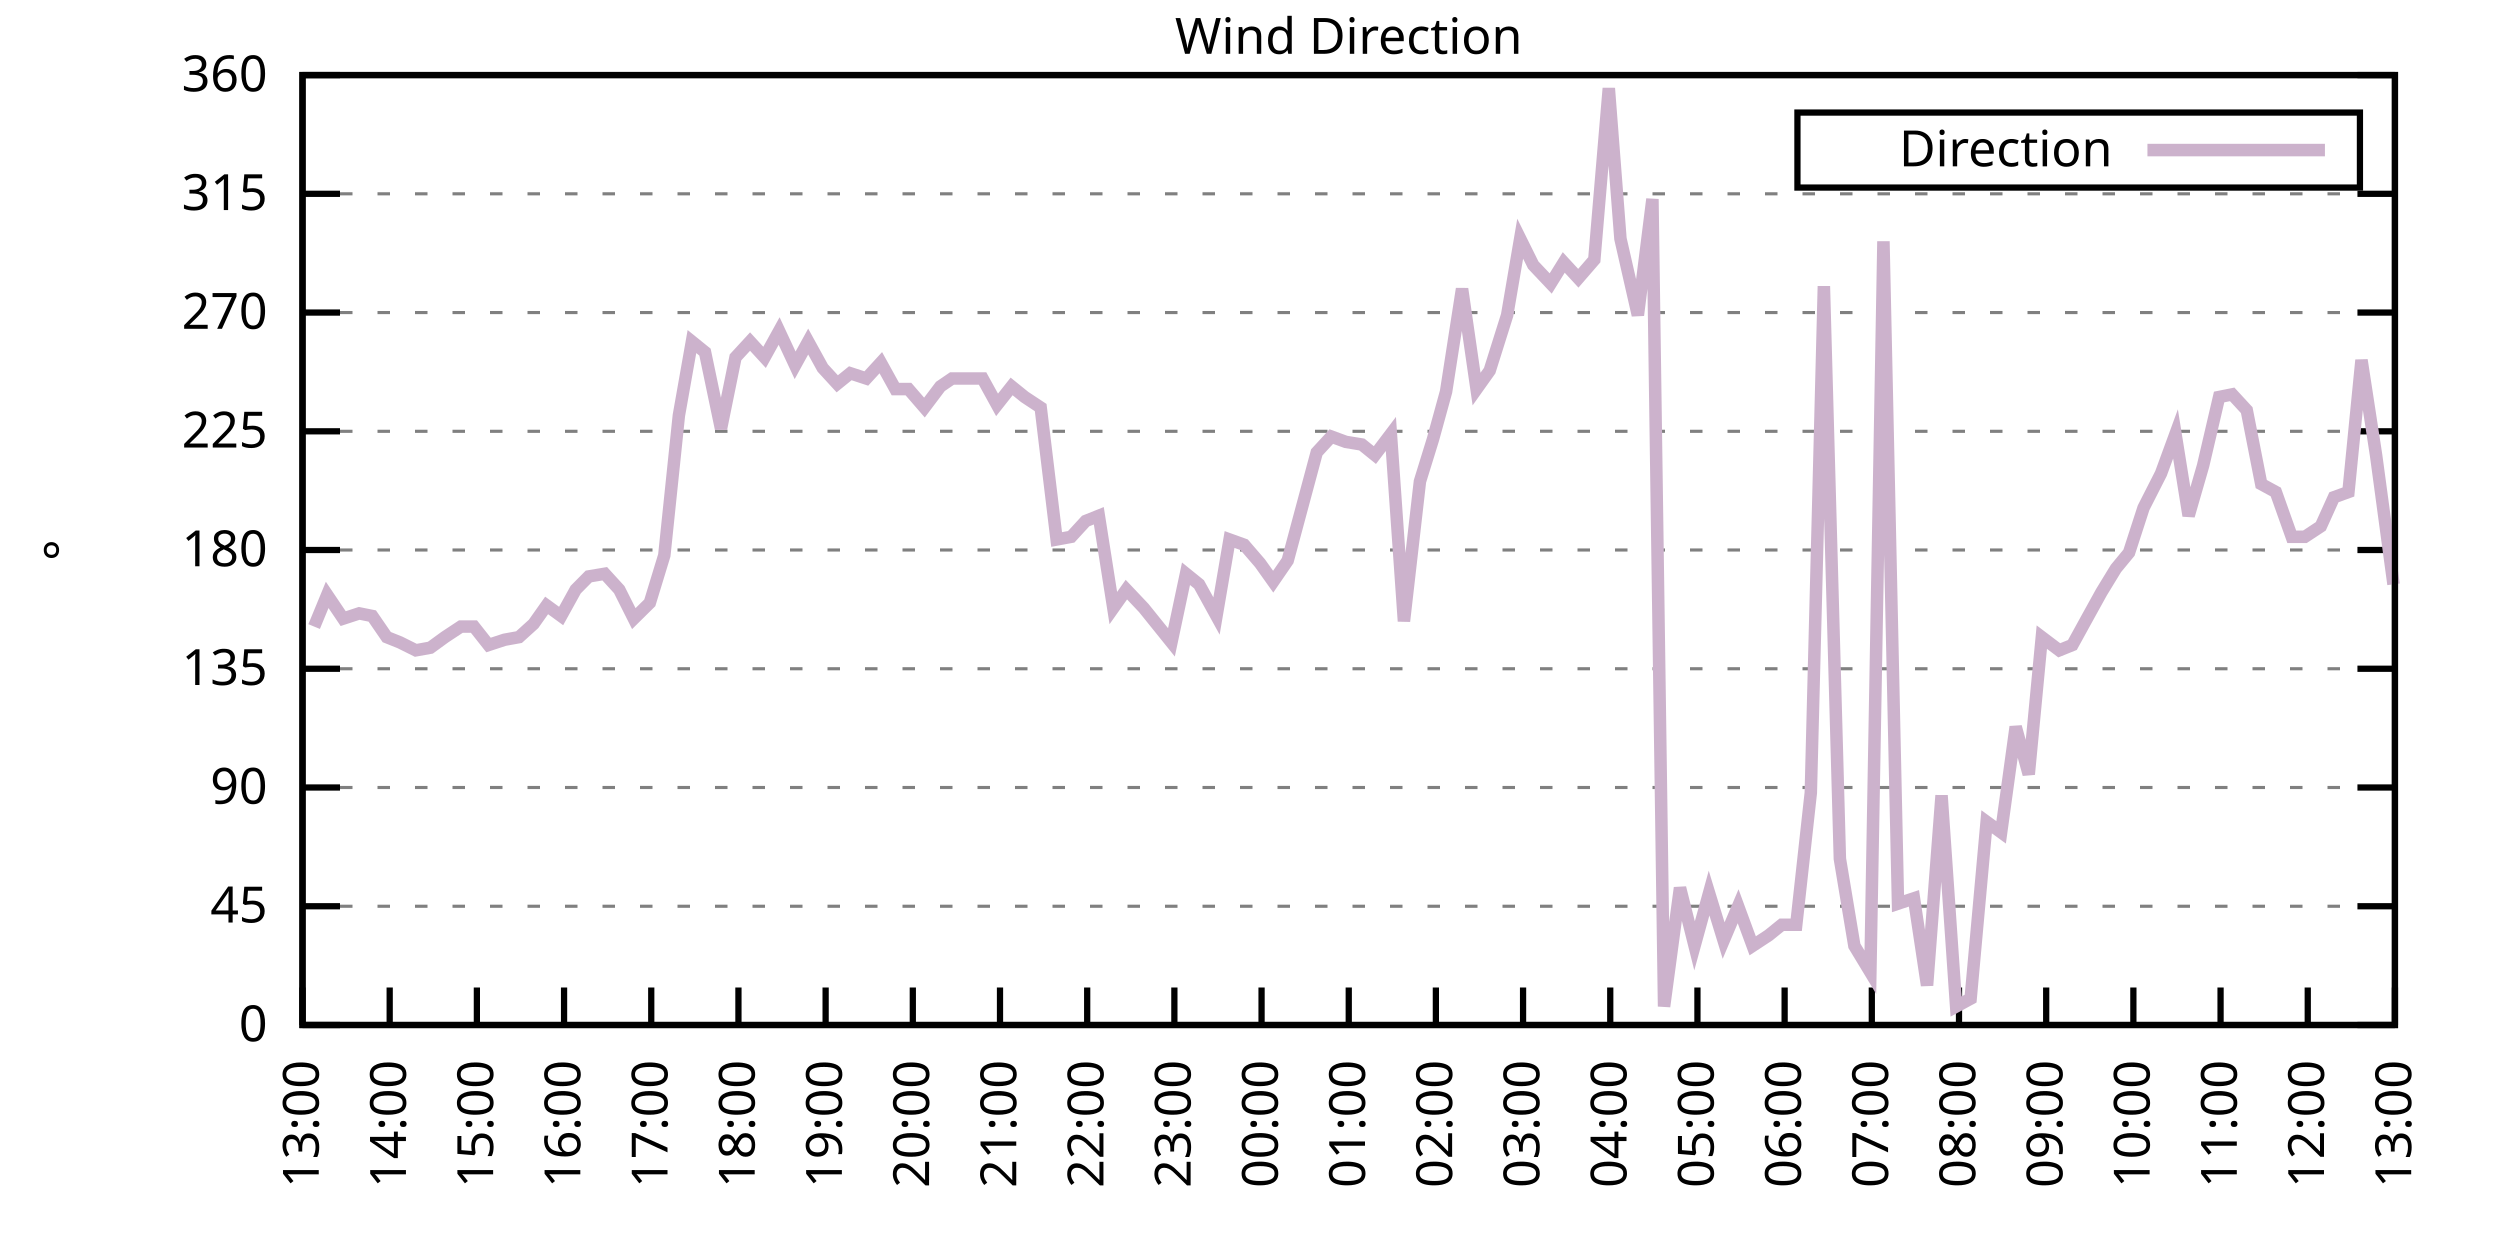
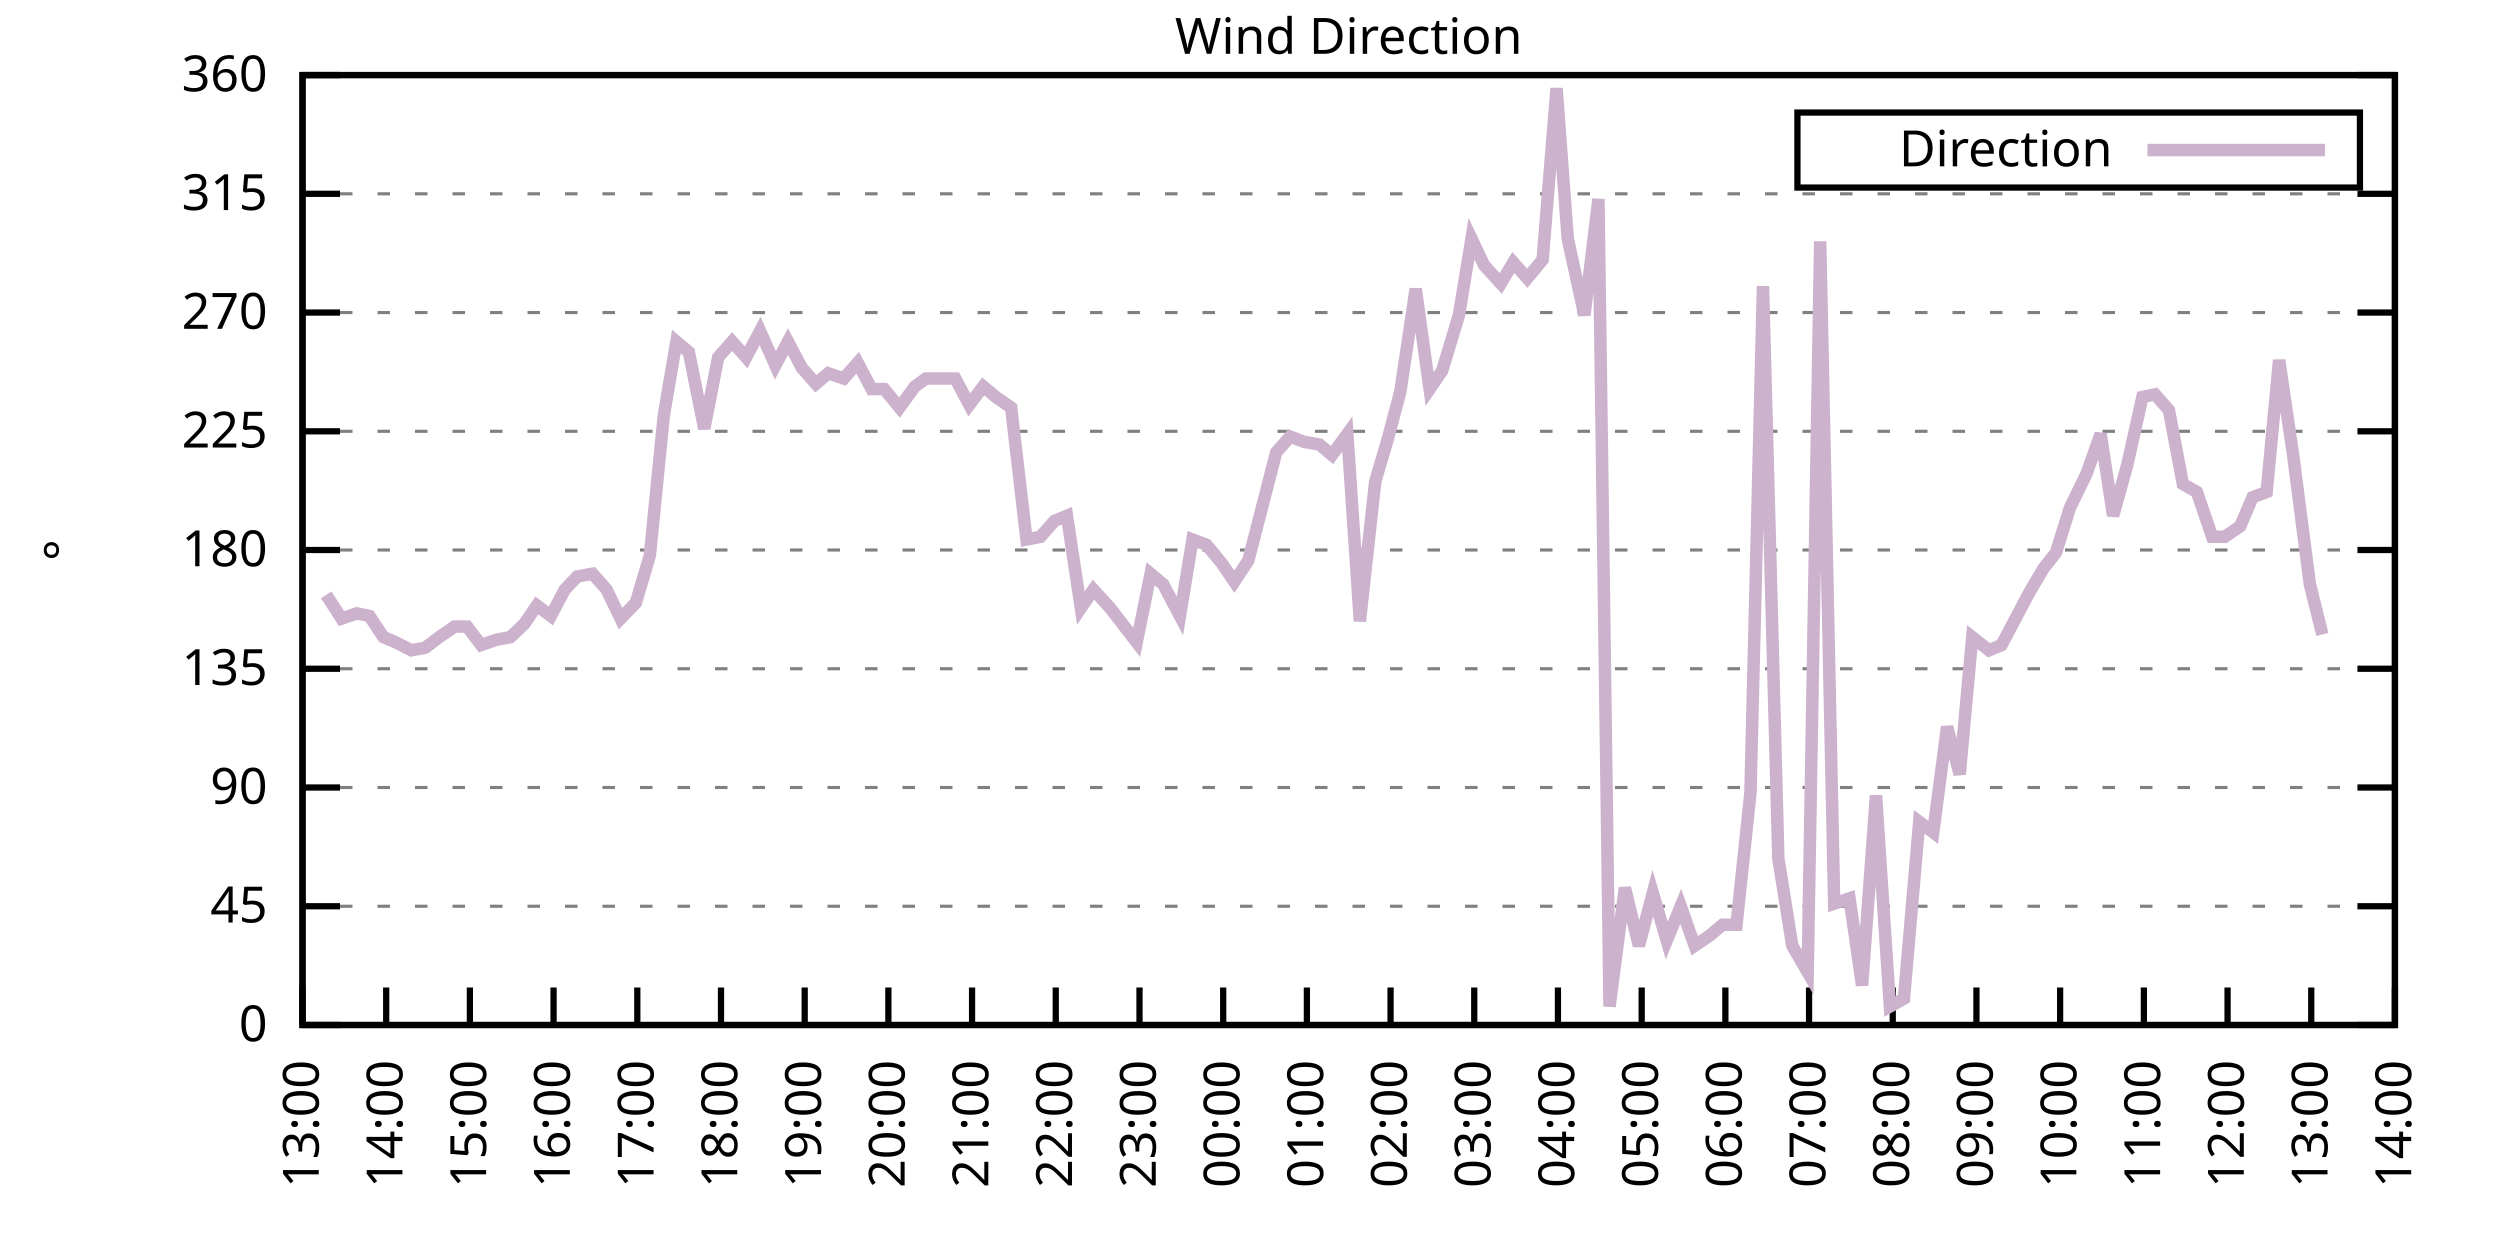
<svg xmlns="http://www.w3.org/2000/svg" xmlns:xlink="http://www.w3.org/1999/xlink" width="400" height="200" viewBox="0 0 400 200">
  <g id="gnuplot_canvas">
    <rect x="0" y="0" width="400" height="200" fill="none" />
    <defs>
      <circle id="gpDot" r="0.5" stroke-width="0.5" stroke="currentColor" />
      <path id="gpPt0" stroke-width="0.333" stroke="currentColor" d="M-1,0 h2 M0,-1 v2" />
      <path id="gpPt1" stroke-width="0.333" stroke="currentColor" d="M-1,-1 L1,1 M1,-1 L-1,1" />
      <path id="gpPt2" stroke-width="0.333" stroke="currentColor" d="M-1,0 L1,0 M0,-1 L0,1 M-1,-1 L1,1 M-1,1 L1,-1" />
      <rect id="gpPt3" stroke-width="0.333" stroke="currentColor" x="-1" y="-1" width="2" height="2" />
      <rect id="gpPt4" stroke-width="0.333" stroke="currentColor" fill="currentColor" x="-1" y="-1" width="2" height="2" />
      <circle id="gpPt5" stroke-width="0.333" stroke="currentColor" cx="0" cy="0" r="1" />
      <use xlink:href="#gpPt5" id="gpPt6" fill="currentColor" stroke="none" />
      <path id="gpPt7" stroke-width="0.333" stroke="currentColor" d="M0,-1.33 L-1.33,0.67 L1.33,0.67 z" />
      <use xlink:href="#gpPt7" id="gpPt8" fill="currentColor" stroke="none" />
      <use xlink:href="#gpPt7" id="gpPt9" stroke="currentColor" transform="rotate(180)" />
      <use xlink:href="#gpPt9" id="gpPt10" fill="currentColor" stroke="none" />
      <use xlink:href="#gpPt3" id="gpPt11" stroke="currentColor" transform="rotate(45)" />
      <use xlink:href="#gpPt11" id="gpPt12" fill="currentColor" stroke="none" />
      <path id="gpPt13" stroke-width="0.333" stroke="currentColor" d="M0,1.330 L1.265,0.411 L0.782,-1.067 L-0.782,-1.076 L-1.265,0.411 z" />
      <use xlink:href="#gpPt13" id="gpPt14" fill="currentColor" stroke="none" />
      <filter id="textbox" filterUnits="objectBoundingBox" x="0" y="0" height="1" width="1">
        <feFlood flood-color="white" flood-opacity="1" result="bgnd" />
        <feComposite in="SourceGraphic" in2="bgnd" operator="atop" />
      </filter>
      <filter id="greybox" filterUnits="objectBoundingBox" x="0" y="0" height="1" width="1">
        <feFlood flood-color="lightgrey" flood-opacity="1" result="grey" />
        <feComposite in="SourceGraphic" in2="grey" operator="atop" />
      </filter>
    </defs>
    <g fill="none" color="white" stroke="currentColor" stroke-width="1.00" stroke-linecap="butt" stroke-linejoin="miter">
</g>
    <g fill="none" color="black" stroke="currentColor" stroke-width="1.00" stroke-linecap="butt" stroke-linejoin="miter">
      <g stroke="none" shape-rendering="crispEdges">
        <polygon fill="rgb(255, 255, 255)" points="48.40,164.00 383.18,164.00 383.18,12.02 48.40,12.02 " />
      </g>
    </g>
    <g fill="none" color="black" stroke="currentColor" stroke-width="1.00" stroke-linecap="butt" stroke-linejoin="miter">
</g>
    <g fill="none" color="black" stroke="black" stroke-width="0.50" stroke-linecap="butt" stroke-linejoin="miter">
</g>
    <g fill="none" color="gray" stroke="currentColor" stroke-width="0.50" stroke-linecap="butt" stroke-linejoin="miter">
      <path stroke="gray" stroke-dasharray="2,4" class="gridline" d="M48.40,164.00 L383.19,164.00  " />
    </g>
    <g fill="none" color="gray" stroke="gray" stroke-width="1.00" stroke-linecap="butt" stroke-linejoin="miter">
</g>
    <g fill="none" color="black" stroke="currentColor" stroke-width="1.00" stroke-linecap="butt" stroke-linejoin="miter">
      <path stroke="black" d="M48.40,164.00 L54.40,164.00 M383.19,164.00 L377.19,164.00  " />
      <g transform="translate(42.80,166.60)" stroke="none" fill="black" font-family="Sans" font-size="8.00" text-anchor="end">
        <text>
          <tspan font-family="Sans"> 0</tspan>
        </text>
      </g>
    </g>
    <g fill="none" color="black" stroke="currentColor" stroke-width="1.00" stroke-linecap="butt" stroke-linejoin="miter">
</g>
    <g fill="none" color="black" stroke="black" stroke-width="0.50" stroke-linecap="butt" stroke-linejoin="miter">
</g>
    <g fill="none" color="gray" stroke="currentColor" stroke-width="0.50" stroke-linecap="butt" stroke-linejoin="miter">
      <path stroke="gray" stroke-dasharray="2,4" class="gridline" d="M48.40,145.00 L383.19,145.00  " />
    </g>
    <g fill="none" color="gray" stroke="gray" stroke-width="1.00" stroke-linecap="butt" stroke-linejoin="miter">
</g>
    <g fill="none" color="black" stroke="currentColor" stroke-width="1.00" stroke-linecap="butt" stroke-linejoin="miter">
      <path stroke="black" d="M48.40,145.00 L54.40,145.00 M383.19,145.00 L377.19,145.00  " />
      <g transform="translate(42.80,147.60)" stroke="none" fill="black" font-family="Sans" font-size="8.00" text-anchor="end">
        <text>
          <tspan font-family="Sans"> 45</tspan>
        </text>
      </g>
    </g>
    <g fill="none" color="black" stroke="currentColor" stroke-width="1.00" stroke-linecap="butt" stroke-linejoin="miter">
</g>
    <g fill="none" color="black" stroke="black" stroke-width="0.50" stroke-linecap="butt" stroke-linejoin="miter">
</g>
    <g fill="none" color="gray" stroke="currentColor" stroke-width="0.50" stroke-linecap="butt" stroke-linejoin="miter">
      <path stroke="gray" stroke-dasharray="2,4" class="gridline" d="M48.40,126.00 L383.19,126.00  " />
    </g>
    <g fill="none" color="gray" stroke="gray" stroke-width="1.00" stroke-linecap="butt" stroke-linejoin="miter">
</g>
    <g fill="none" color="black" stroke="currentColor" stroke-width="1.00" stroke-linecap="butt" stroke-linejoin="miter">
      <path stroke="black" d="M48.40,126.00 L54.40,126.00 M383.19,126.00 L377.19,126.00  " />
      <g transform="translate(42.80,128.60)" stroke="none" fill="black" font-family="Sans" font-size="8.00" text-anchor="end">
        <text>
          <tspan font-family="Sans"> 90</tspan>
        </text>
      </g>
    </g>
    <g fill="none" color="black" stroke="currentColor" stroke-width="1.00" stroke-linecap="butt" stroke-linejoin="miter">
</g>
    <g fill="none" color="black" stroke="black" stroke-width="0.50" stroke-linecap="butt" stroke-linejoin="miter">
</g>
    <g fill="none" color="gray" stroke="currentColor" stroke-width="0.50" stroke-linecap="butt" stroke-linejoin="miter">
      <path stroke="gray" stroke-dasharray="2,4" class="gridline" d="M48.40,107.00 L383.19,107.00  " />
    </g>
    <g fill="none" color="gray" stroke="gray" stroke-width="1.00" stroke-linecap="butt" stroke-linejoin="miter">
</g>
    <g fill="none" color="black" stroke="currentColor" stroke-width="1.00" stroke-linecap="butt" stroke-linejoin="miter">
      <path stroke="black" d="M48.40,107.00 L54.40,107.00 M383.19,107.00 L377.19,107.00  " />
      <g transform="translate(42.80,109.60)" stroke="none" fill="black" font-family="Sans" font-size="8.00" text-anchor="end">
        <text>
          <tspan font-family="Sans"> 135</tspan>
        </text>
      </g>
    </g>
    <g fill="none" color="black" stroke="currentColor" stroke-width="1.00" stroke-linecap="butt" stroke-linejoin="miter">
</g>
    <g fill="none" color="black" stroke="black" stroke-width="0.50" stroke-linecap="butt" stroke-linejoin="miter">
</g>
    <g fill="none" color="gray" stroke="currentColor" stroke-width="0.50" stroke-linecap="butt" stroke-linejoin="miter">
      <path stroke="gray" stroke-dasharray="2,4" class="gridline" d="M48.40,88.00 L383.19,88.00  " />
    </g>
    <g fill="none" color="gray" stroke="gray" stroke-width="1.00" stroke-linecap="butt" stroke-linejoin="miter">
</g>
    <g fill="none" color="black" stroke="currentColor" stroke-width="1.00" stroke-linecap="butt" stroke-linejoin="miter">
      <path stroke="black" d="M48.40,88.00 L54.40,88.00 M383.19,88.00 L377.19,88.00  " />
      <g transform="translate(42.80,90.60)" stroke="none" fill="black" font-family="Sans" font-size="8.00" text-anchor="end">
        <text>
          <tspan font-family="Sans"> 180</tspan>
        </text>
      </g>
    </g>
    <g fill="none" color="black" stroke="currentColor" stroke-width="1.00" stroke-linecap="butt" stroke-linejoin="miter">
</g>
    <g fill="none" color="black" stroke="black" stroke-width="0.50" stroke-linecap="butt" stroke-linejoin="miter">
</g>
    <g fill="none" color="gray" stroke="currentColor" stroke-width="0.50" stroke-linecap="butt" stroke-linejoin="miter">
      <path stroke="gray" stroke-dasharray="2,4" class="gridline" d="M48.40,69.01 L383.19,69.01  " />
    </g>
    <g fill="none" color="gray" stroke="gray" stroke-width="1.00" stroke-linecap="butt" stroke-linejoin="miter">
</g>
    <g fill="none" color="black" stroke="currentColor" stroke-width="1.00" stroke-linecap="butt" stroke-linejoin="miter">
      <path stroke="black" d="M48.40,69.01 L54.40,69.01 M383.19,69.01 L377.19,69.01  " />
      <g transform="translate(42.80,71.61)" stroke="none" fill="black" font-family="Sans" font-size="8.00" text-anchor="end">
        <text>
          <tspan font-family="Sans"> 225</tspan>
        </text>
      </g>
    </g>
    <g fill="none" color="black" stroke="currentColor" stroke-width="1.00" stroke-linecap="butt" stroke-linejoin="miter">
</g>
    <g fill="none" color="black" stroke="black" stroke-width="0.50" stroke-linecap="butt" stroke-linejoin="miter">
</g>
    <g fill="none" color="gray" stroke="currentColor" stroke-width="0.50" stroke-linecap="butt" stroke-linejoin="miter">
      <path stroke="gray" stroke-dasharray="2,4" class="gridline" d="M48.40,50.01 L383.19,50.01  " />
    </g>
    <g fill="none" color="gray" stroke="gray" stroke-width="1.00" stroke-linecap="butt" stroke-linejoin="miter">
</g>
    <g fill="none" color="black" stroke="currentColor" stroke-width="1.00" stroke-linecap="butt" stroke-linejoin="miter">
      <path stroke="black" d="M48.40,50.01 L54.40,50.01 M383.19,50.01 L377.19,50.01  " />
      <g transform="translate(42.80,52.61)" stroke="none" fill="black" font-family="Sans" font-size="8.00" text-anchor="end">
        <text>
          <tspan font-family="Sans"> 270</tspan>
        </text>
      </g>
    </g>
    <g fill="none" color="black" stroke="currentColor" stroke-width="1.00" stroke-linecap="butt" stroke-linejoin="miter">
</g>
    <g fill="none" color="black" stroke="black" stroke-width="0.50" stroke-linecap="butt" stroke-linejoin="miter">
</g>
    <g fill="none" color="gray" stroke="currentColor" stroke-width="0.50" stroke-linecap="butt" stroke-linejoin="miter">
      <path stroke="gray" stroke-dasharray="2,4" class="gridline" d="M48.40,31.01 L383.19,31.01  " />
    </g>
    <g fill="none" color="gray" stroke="gray" stroke-width="1.00" stroke-linecap="butt" stroke-linejoin="miter">
</g>
    <g fill="none" color="black" stroke="currentColor" stroke-width="1.00" stroke-linecap="butt" stroke-linejoin="miter">
      <path stroke="black" d="M48.40,31.01 L54.40,31.01 M383.19,31.01 L377.19,31.01  " />
      <g transform="translate(42.80,33.61)" stroke="none" fill="black" font-family="Sans" font-size="8.00" text-anchor="end">
        <text>
          <tspan font-family="Sans"> 315</tspan>
        </text>
      </g>
    </g>
    <g fill="none" color="black" stroke="currentColor" stroke-width="1.00" stroke-linecap="butt" stroke-linejoin="miter">
</g>
    <g fill="none" color="black" stroke="black" stroke-width="0.50" stroke-linecap="butt" stroke-linejoin="miter">
</g>
    <g fill="none" color="gray" stroke="currentColor" stroke-width="0.50" stroke-linecap="butt" stroke-linejoin="miter">
      <path stroke="gray" stroke-dasharray="2,4" class="gridline" d="M48.40,12.01 L383.19,12.01  " />
    </g>
    <g fill="none" color="gray" stroke="gray" stroke-width="1.00" stroke-linecap="butt" stroke-linejoin="miter">
</g>
    <g fill="none" color="black" stroke="currentColor" stroke-width="1.00" stroke-linecap="butt" stroke-linejoin="miter">
      <path stroke="black" d="M48.40,12.01 L54.40,12.01 M383.19,12.01 L377.19,12.01  " />
      <g transform="translate(42.80,14.61)" stroke="none" fill="black" font-family="Sans" font-size="8.00" text-anchor="end">
        <text>
          <tspan font-family="Sans"> 360</tspan>
        </text>
      </g>
    </g>
    <g fill="none" color="black" stroke="currentColor" stroke-width="1.00" stroke-linecap="butt" stroke-linejoin="miter">
      <path stroke="black" d="M48.40,164.00 L48.40,158.00  " />
      <g transform="translate(51.00,169.60) rotate(270.00)" stroke="none" fill="black" font-family="Sans" font-size="8.00" text-anchor="end">
        <text>
          <tspan font-family="Sans">13:00</tspan>
        </text>
      </g>
    </g>
    <g fill="none" color="black" stroke="currentColor" stroke-width="1.00" stroke-linecap="butt" stroke-linejoin="miter">
-       <path stroke="black" d="M62.35,164.00 L62.35,158.00  " />
-       <g transform="translate(64.95,169.60) rotate(270.00)" stroke="none" fill="black" font-family="Sans" font-size="8.00" text-anchor="end">
+       <path stroke="black" d="M61.79,164.00 L61.79,158.00  " />
+       <g transform="translate(64.39,169.60) rotate(270.00)" stroke="none" fill="black" font-family="Sans" font-size="8.00" text-anchor="end">
        <text>
          <tspan font-family="Sans">14:00</tspan>
        </text>
      </g>
    </g>
    <g fill="none" color="black" stroke="currentColor" stroke-width="1.00" stroke-linecap="butt" stroke-linejoin="miter">
-       <path stroke="black" d="M76.30,164.00 L76.30,158.00  " />
-       <g transform="translate(78.90,169.60) rotate(270.00)" stroke="none" fill="black" font-family="Sans" font-size="8.00" text-anchor="end">
+       <path stroke="black" d="M75.18,164.00 L75.18,158.00  " />
+       <g transform="translate(77.78,169.60) rotate(270.00)" stroke="none" fill="black" font-family="Sans" font-size="8.00" text-anchor="end">
        <text>
          <tspan font-family="Sans">15:00</tspan>
        </text>
      </g>
    </g>
    <g fill="none" color="black" stroke="currentColor" stroke-width="1.00" stroke-linecap="butt" stroke-linejoin="miter">
-       <path stroke="black" d="M90.25,164.00 L90.25,158.00  " />
-       <g transform="translate(92.85,169.60) rotate(270.00)" stroke="none" fill="black" font-family="Sans" font-size="8.00" text-anchor="end">
+       <path stroke="black" d="M88.57,164.00 L88.57,158.00  " />
+       <g transform="translate(91.17,169.60) rotate(270.00)" stroke="none" fill="black" font-family="Sans" font-size="8.00" text-anchor="end">
        <text>
          <tspan font-family="Sans">16:00</tspan>
        </text>
      </g>
    </g>
    <g fill="none" color="black" stroke="currentColor" stroke-width="1.00" stroke-linecap="butt" stroke-linejoin="miter">
-       <path stroke="black" d="M104.20,164.00 L104.20,158.00  " />
-       <g transform="translate(106.80,169.60) rotate(270.00)" stroke="none" fill="black" font-family="Sans" font-size="8.00" text-anchor="end">
+       <path stroke="black" d="M101.97,164.00 L101.97,158.00  " />
+       <g transform="translate(104.57,169.60) rotate(270.00)" stroke="none" fill="black" font-family="Sans" font-size="8.00" text-anchor="end">
        <text>
          <tspan font-family="Sans">17:00</tspan>
        </text>
      </g>
    </g>
    <g fill="none" color="black" stroke="currentColor" stroke-width="1.00" stroke-linecap="butt" stroke-linejoin="miter">
-       <path stroke="black" d="M118.15,164.00 L118.15,158.00  " />
-       <g transform="translate(120.75,169.60) rotate(270.00)" stroke="none" fill="black" font-family="Sans" font-size="8.00" text-anchor="end">
+       <path stroke="black" d="M115.36,164.00 L115.36,158.00  " />
+       <g transform="translate(117.96,169.60) rotate(270.00)" stroke="none" fill="black" font-family="Sans" font-size="8.00" text-anchor="end">
        <text>
          <tspan font-family="Sans">18:00</tspan>
        </text>
      </g>
    </g>
    <g fill="none" color="black" stroke="currentColor" stroke-width="1.00" stroke-linecap="butt" stroke-linejoin="miter">
-       <path stroke="black" d="M132.10,164.00 L132.10,158.00  " />
-       <g transform="translate(134.70,169.60) rotate(270.00)" stroke="none" fill="black" font-family="Sans" font-size="8.00" text-anchor="end">
+       <path stroke="black" d="M128.75,164.00 L128.75,158.00  " />
+       <g transform="translate(131.35,169.60) rotate(270.00)" stroke="none" fill="black" font-family="Sans" font-size="8.00" text-anchor="end">
        <text>
          <tspan font-family="Sans">19:00</tspan>
        </text>
      </g>
    </g>
    <g fill="none" color="black" stroke="currentColor" stroke-width="1.00" stroke-linecap="butt" stroke-linejoin="miter">
-       <path stroke="black" d="M146.05,164.00 L146.05,158.00  " />
-       <g transform="translate(148.65,169.60) rotate(270.00)" stroke="none" fill="black" font-family="Sans" font-size="8.00" text-anchor="end">
+       <path stroke="black" d="M142.14,164.00 L142.14,158.00  " />
+       <g transform="translate(144.74,169.60) rotate(270.00)" stroke="none" fill="black" font-family="Sans" font-size="8.00" text-anchor="end">
        <text>
          <tspan font-family="Sans">20:00</tspan>
        </text>
      </g>
    </g>
    <g fill="none" color="black" stroke="currentColor" stroke-width="1.00" stroke-linecap="butt" stroke-linejoin="miter">
-       <path stroke="black" d="M160.00,164.00 L160.00,158.00  " />
-       <g transform="translate(162.60,169.60) rotate(270.00)" stroke="none" fill="black" font-family="Sans" font-size="8.00" text-anchor="end">
+       <path stroke="black" d="M155.53,164.00 L155.53,158.00  " />
+       <g transform="translate(158.13,169.60) rotate(270.00)" stroke="none" fill="black" font-family="Sans" font-size="8.00" text-anchor="end">
        <text>
          <tspan font-family="Sans">21:00</tspan>
        </text>
      </g>
    </g>
    <g fill="none" color="black" stroke="currentColor" stroke-width="1.00" stroke-linecap="butt" stroke-linejoin="miter">
-       <path stroke="black" d="M173.95,164.00 L173.95,158.00  " />
-       <g transform="translate(176.55,169.60) rotate(270.00)" stroke="none" fill="black" font-family="Sans" font-size="8.00" text-anchor="end">
+       <path stroke="black" d="M168.92,164.00 L168.92,158.00  " />
+       <g transform="translate(171.52,169.60) rotate(270.00)" stroke="none" fill="black" font-family="Sans" font-size="8.00" text-anchor="end">
        <text>
          <tspan font-family="Sans">22:00</tspan>
        </text>
      </g>
    </g>
    <g fill="none" color="black" stroke="currentColor" stroke-width="1.00" stroke-linecap="butt" stroke-linejoin="miter">
-       <path stroke="black" d="M187.90,164.00 L187.90,158.00  " />
-       <g transform="translate(190.50,169.60) rotate(270.00)" stroke="none" fill="black" font-family="Sans" font-size="8.00" text-anchor="end">
+       <path stroke="black" d="M182.32,164.00 L182.32,158.00  " />
+       <g transform="translate(184.92,169.60) rotate(270.00)" stroke="none" fill="black" font-family="Sans" font-size="8.00" text-anchor="end">
        <text>
          <tspan font-family="Sans">23:00</tspan>
        </text>
      </g>
    </g>
    <g fill="none" color="black" stroke="currentColor" stroke-width="1.00" stroke-linecap="butt" stroke-linejoin="miter">
-       <path stroke="black" d="M201.85,164.00 L201.85,158.00  " />
-       <g transform="translate(204.45,169.60) rotate(270.00)" stroke="none" fill="black" font-family="Sans" font-size="8.00" text-anchor="end">
+       <path stroke="black" d="M195.71,164.00 L195.71,158.00  " />
+       <g transform="translate(198.31,169.60) rotate(270.00)" stroke="none" fill="black" font-family="Sans" font-size="8.00" text-anchor="end">
        <text>
          <tspan font-family="Sans">00:00</tspan>
        </text>
      </g>
    </g>
    <g fill="none" color="black" stroke="currentColor" stroke-width="1.00" stroke-linecap="butt" stroke-linejoin="miter">
-       <path stroke="black" d="M215.80,164.00 L215.80,158.00  " />
-       <g transform="translate(218.40,169.60) rotate(270.00)" stroke="none" fill="black" font-family="Sans" font-size="8.00" text-anchor="end">
+       <path stroke="black" d="M209.10,164.00 L209.10,158.00  " />
+       <g transform="translate(211.70,169.60) rotate(270.00)" stroke="none" fill="black" font-family="Sans" font-size="8.00" text-anchor="end">
        <text>
          <tspan font-family="Sans">01:00</tspan>
        </text>
      </g>
    </g>
    <g fill="none" color="black" stroke="currentColor" stroke-width="1.00" stroke-linecap="butt" stroke-linejoin="miter">
-       <path stroke="black" d="M229.74,164.00 L229.74,158.00  " />
-       <g transform="translate(232.34,169.60) rotate(270.00)" stroke="none" fill="black" font-family="Sans" font-size="8.00" text-anchor="end">
+       <path stroke="black" d="M222.49,164.00 L222.49,158.00  " />
+       <g transform="translate(225.09,169.60) rotate(270.00)" stroke="none" fill="black" font-family="Sans" font-size="8.00" text-anchor="end">
        <text>
          <tspan font-family="Sans">02:00</tspan>
        </text>
      </g>
    </g>
    <g fill="none" color="black" stroke="currentColor" stroke-width="1.00" stroke-linecap="butt" stroke-linejoin="miter">
-       <path stroke="black" d="M243.69,164.00 L243.69,158.00  " />
-       <g transform="translate(246.29,169.60) rotate(270.00)" stroke="none" fill="black" font-family="Sans" font-size="8.00" text-anchor="end">
+       <path stroke="black" d="M235.88,164.00 L235.88,158.00  " />
+       <g transform="translate(238.48,169.60) rotate(270.00)" stroke="none" fill="black" font-family="Sans" font-size="8.00" text-anchor="end">
        <text>
          <tspan font-family="Sans">03:00</tspan>
        </text>
      </g>
    </g>
    <g fill="none" color="black" stroke="currentColor" stroke-width="1.00" stroke-linecap="butt" stroke-linejoin="miter">
-       <path stroke="black" d="M257.64,164.00 L257.64,158.00  " />
-       <g transform="translate(260.24,169.60) rotate(270.00)" stroke="none" fill="black" font-family="Sans" font-size="8.00" text-anchor="end">
+       <path stroke="black" d="M249.27,164.00 L249.27,158.00  " />
+       <g transform="translate(251.87,169.60) rotate(270.00)" stroke="none" fill="black" font-family="Sans" font-size="8.00" text-anchor="end">
        <text>
          <tspan font-family="Sans">04:00</tspan>
        </text>
      </g>
    </g>
    <g fill="none" color="black" stroke="currentColor" stroke-width="1.00" stroke-linecap="butt" stroke-linejoin="miter">
-       <path stroke="black" d="M271.59,164.00 L271.59,158.00  " />
-       <g transform="translate(274.19,169.60) rotate(270.00)" stroke="none" fill="black" font-family="Sans" font-size="8.00" text-anchor="end">
+       <path stroke="black" d="M262.67,164.00 L262.67,158.00  " />
+       <g transform="translate(265.27,169.60) rotate(270.00)" stroke="none" fill="black" font-family="Sans" font-size="8.00" text-anchor="end">
        <text>
          <tspan font-family="Sans">05:00</tspan>
        </text>
      </g>
    </g>
    <g fill="none" color="black" stroke="currentColor" stroke-width="1.00" stroke-linecap="butt" stroke-linejoin="miter">
-       <path stroke="black" d="M285.54,164.00 L285.54,158.00  " />
-       <g transform="translate(288.14,169.60) rotate(270.00)" stroke="none" fill="black" font-family="Sans" font-size="8.00" text-anchor="end">
+       <path stroke="black" d="M276.06,164.00 L276.06,158.00  " />
+       <g transform="translate(278.66,169.60) rotate(270.00)" stroke="none" fill="black" font-family="Sans" font-size="8.00" text-anchor="end">
        <text>
          <tspan font-family="Sans">06:00</tspan>
        </text>
      </g>
    </g>
    <g fill="none" color="black" stroke="currentColor" stroke-width="1.00" stroke-linecap="butt" stroke-linejoin="miter">
-       <path stroke="black" d="M299.49,164.00 L299.49,158.00  " />
-       <g transform="translate(302.09,169.60) rotate(270.00)" stroke="none" fill="black" font-family="Sans" font-size="8.00" text-anchor="end">
+       <path stroke="black" d="M289.45,164.00 L289.45,158.00  " />
+       <g transform="translate(292.05,169.60) rotate(270.00)" stroke="none" fill="black" font-family="Sans" font-size="8.00" text-anchor="end">
        <text>
          <tspan font-family="Sans">07:00</tspan>
        </text>
      </g>
    </g>
    <g fill="none" color="black" stroke="currentColor" stroke-width="1.00" stroke-linecap="butt" stroke-linejoin="miter">
-       <path stroke="black" d="M313.44,164.00 L313.44,158.00  " />
-       <g transform="translate(316.04,169.60) rotate(270.00)" stroke="none" fill="black" font-family="Sans" font-size="8.00" text-anchor="end">
+       <path stroke="black" d="M302.84,164.00 L302.84,158.00  " />
+       <g transform="translate(305.44,169.60) rotate(270.00)" stroke="none" fill="black" font-family="Sans" font-size="8.00" text-anchor="end">
        <text>
          <tspan font-family="Sans">08:00</tspan>
        </text>
      </g>
    </g>
    <g fill="none" color="black" stroke="currentColor" stroke-width="1.00" stroke-linecap="butt" stroke-linejoin="miter">
-       <path stroke="black" d="M327.39,164.00 L327.39,158.00  " />
-       <g transform="translate(329.99,169.60) rotate(270.00)" stroke="none" fill="black" font-family="Sans" font-size="8.00" text-anchor="end">
+       <path stroke="black" d="M316.23,164.00 L316.23,158.00  " />
+       <g transform="translate(318.83,169.60) rotate(270.00)" stroke="none" fill="black" font-family="Sans" font-size="8.00" text-anchor="end">
        <text>
          <tspan font-family="Sans">09:00</tspan>
        </text>
      </g>
    </g>
    <g fill="none" color="black" stroke="currentColor" stroke-width="1.00" stroke-linecap="butt" stroke-linejoin="miter">
-       <path stroke="black" d="M341.34,164.00 L341.34,158.00  " />
-       <g transform="translate(343.94,169.60) rotate(270.00)" stroke="none" fill="black" font-family="Sans" font-size="8.00" text-anchor="end">
+       <path stroke="black" d="M329.62,164.00 L329.62,158.00  " />
+       <g transform="translate(332.22,169.60) rotate(270.00)" stroke="none" fill="black" font-family="Sans" font-size="8.00" text-anchor="end">
        <text>
          <tspan font-family="Sans">10:00</tspan>
        </text>
      </g>
    </g>
    <g fill="none" color="black" stroke="currentColor" stroke-width="1.00" stroke-linecap="butt" stroke-linejoin="miter">
-       <path stroke="black" d="M355.29,164.00 L355.29,158.00  " />
-       <g transform="translate(357.89,169.60) rotate(270.00)" stroke="none" fill="black" font-family="Sans" font-size="8.00" text-anchor="end">
+       <path stroke="black" d="M343.02,164.00 L343.02,158.00  " />
+       <g transform="translate(345.62,169.60) rotate(270.00)" stroke="none" fill="black" font-family="Sans" font-size="8.00" text-anchor="end">
        <text>
          <tspan font-family="Sans">11:00</tspan>
        </text>
      </g>
    </g>
    <g fill="none" color="black" stroke="currentColor" stroke-width="1.00" stroke-linecap="butt" stroke-linejoin="miter">
-       <path stroke="black" d="M369.24,164.00 L369.24,158.00  " />
-       <g transform="translate(371.84,169.60) rotate(270.00)" stroke="none" fill="black" font-family="Sans" font-size="8.00" text-anchor="end">
+       <path stroke="black" d="M356.41,164.00 L356.41,158.00  " />
+       <g transform="translate(359.01,169.60) rotate(270.00)" stroke="none" fill="black" font-family="Sans" font-size="8.00" text-anchor="end">
        <text>
          <tspan font-family="Sans">12:00</tspan>
+         </text>
+       </g>
+     </g>
+     <g fill="none" color="black" stroke="currentColor" stroke-width="1.00" stroke-linecap="butt" stroke-linejoin="miter">
+       <path stroke="black" d="M369.80,164.00 L369.80,158.00  " />
+       <g transform="translate(372.40,169.60) rotate(270.00)" stroke="none" fill="black" font-family="Sans" font-size="8.00" text-anchor="end">
+         <text>
+           <tspan font-family="Sans">13:00</tspan>
        </text>
      </g>
    </g>
    <g fill="none" color="black" stroke="currentColor" stroke-width="1.00" stroke-linecap="butt" stroke-linejoin="miter">
      <path stroke="black" d="M383.19,164.00 L383.19,158.00  " />
      <g transform="translate(385.79,169.60) rotate(270.00)" stroke="none" fill="black" font-family="Sans" font-size="8.00" text-anchor="end">
        <text>
-           <tspan font-family="Sans">13:00</tspan>
+           <tspan font-family="Sans">14:00</tspan>
        </text>
      </g>
    </g>
    <g fill="none" color="black" stroke="currentColor" stroke-width="1.00" stroke-linecap="butt" stroke-linejoin="miter">
</g>
    <g fill="none" color="black" stroke="currentColor" stroke-width="1.00" stroke-linecap="butt" stroke-linejoin="miter">
      <path stroke="black" d="M48.40,12.01 L48.40,164.00 L383.19,164.00 L383.19,12.01 L48.40,12.01 Z  " />
    </g>
    <g fill="none" color="black" stroke="currentColor" stroke-width="1.00" stroke-linecap="butt" stroke-linejoin="miter">
</g>
    <g fill="none" color="black" stroke="currentColor" stroke-width="1.00" stroke-linecap="butt" stroke-linejoin="miter">
      <path stroke="black" d="M287.59,30.01 L287.59,18.01 L377.59,18.01 L377.59,30.01 L287.59,30.01 Z  " />
    </g>
    <g id="Wind_direction_plot_1">
      <g fill="none" color="white" stroke="black" stroke-width="2.00" stroke-linecap="butt" stroke-linejoin="miter">
</g>
      <g fill="none" color="black" stroke="currentColor" stroke-width="2.00" stroke-linecap="butt" stroke-linejoin="miter">
        <g transform="translate(337.99,26.61)" stroke="none" fill="black" font-family="Sans" font-size="8.00" text-anchor="end">
          <text>
            <tspan font-family="Sans">Direction</tspan>
          </text>
        </g>
      </g>
      <g fill="none" color="black" stroke="currentColor" stroke-width="2.00" stroke-linecap="butt" stroke-linejoin="miter">
-         <path stroke="rgb(204, 178, 204)" d="M343.59,24.01 L371.99,24.01 M50.26,100.25 L52.35,95.18 L54.91,98.98 L57.47,98.14 L59.56,98.56 L61.88,101.94   L63.98,102.78 L66.53,104.05 L68.86,103.63 L71.18,101.94 L73.74,100.25 L75.83,100.25 L78.16,103.20 L80.72,102.36   L83.04,101.94 L85.37,99.83 L87.46,96.87 L89.78,98.56 L92.11,94.34 L94.20,92.23 L96.76,91.80 L99.08,94.34   L101.41,98.98 L103.97,96.45 L106.29,88.85 L108.62,66.47 L110.71,54.65 L112.80,56.34 L115.36,68.58 L117.68,57.18   L120.01,54.65 L122.33,57.18 L124.66,52.96 L127.22,58.45 L129.31,54.65 L131.63,58.87 L133.96,61.41 L136.05,59.72   L138.61,60.56 L140.93,58.03 L143.26,62.25 L145.35,62.25 L147.91,65.21 L150.46,61.83 L152.32,60.56 L154.88,60.56   L157.21,60.56 L159.53,64.78 L161.86,61.83 L163.95,63.52 L166.51,65.21 L169.06,86.32 L171.39,85.89 L173.71,83.36   L175.81,82.52 L178.13,97.29 L180.22,94.34 L183.01,97.29 L187.43,102.78 L189.76,91.80 L191.85,93.49 L194.64,98.56   L196.73,86.32 L199.06,87.16 L201.61,90.12 L203.71,93.07 L206.03,89.69 L210.68,72.38 L213.01,69.85 L215.33,70.70   L217.89,71.12 L219.98,72.81 L222.54,69.43 L224.63,99.40 L227.19,77.03 L229.28,70.27 L231.37,62.67 L233.93,46.21   L236.25,62.25 L238.35,59.30 L241.14,50.43 L243.23,38.19 L245.32,42.41 L248.11,45.36 L250.20,41.99 L252.53,44.52   L255.09,41.56 L257.41,14.12 L259.27,38.19 L262.06,50.43 L264.39,31.85 L266.25,161.04 L268.80,142.05 L271.13,151.33   L273.45,142.89 L275.78,150.49 L278.10,145.00 L280.43,151.33 L282.99,149.65 L285.08,147.96 L287.40,147.96 L289.73,126.85   L291.82,45.79 L294.38,137.40 L296.70,151.33 L299.26,155.56 L301.35,38.61 L303.68,144.58 L306.23,143.73 L308.33,157.67   L310.65,127.27 L312.98,161.04 L315.30,159.78 L317.86,131.49 L320.18,133.18 L322.51,116.29 L324.60,123.89 L326.69,101.94   L329.48,104.05 L331.58,103.20 L334.13,98.56 L336.23,94.76 L338.55,90.96 L340.64,88.43 L342.97,81.25 L345.76,75.76   L348.08,69.43 L350.18,82.52 L352.50,74.49 L355.06,63.52 L357.15,63.10 L359.48,65.63 L361.80,77.45 L364.13,78.72   L366.68,85.89 L368.78,85.89 L371.33,84.21 L373.43,79.56 L375.75,78.72 L377.84,57.61 L380.17,72.81 L382.96,93.49    " />
+         <path stroke="rgb(204, 178, 204)" d="M343.59,24.01 L371.99,24.01 M52.19,95.18 L54.65,98.98 L57.10,98.14 L59.11,98.56 L61.35,101.94 L63.35,102.78   L65.81,104.05 L68.04,103.63 L70.27,101.94 L72.73,100.25 L74.74,100.25 L76.97,103.20 L79.42,102.36 L81.66,101.94   L83.89,99.83 L85.90,96.87 L88.13,98.56 L90.36,94.34 L92.37,92.23 L94.82,91.80 L97.06,94.34 L99.29,98.98   L101.74,96.45 L103.98,88.85 L106.21,66.47 L108.22,54.65 L110.22,56.34 L112.68,68.58 L114.91,57.18 L117.14,54.65   L119.38,57.18 L121.61,52.96 L124.06,58.45 L126.07,54.65 L128.30,58.87 L130.54,61.41 L132.54,59.72 L135.00,60.56   L137.23,58.03 L139.46,62.25 L141.47,62.25 L143.93,65.21 L146.38,61.83 L148.17,60.56 L150.62,60.56 L152.85,60.56   L155.09,64.78 L157.32,61.83 L159.33,63.52 L161.78,65.21 L164.24,86.32 L166.47,85.89 L168.70,83.36 L170.71,82.52   L172.94,97.29 L174.95,94.34 L177.63,97.29 L181.87,102.78 L184.10,91.80 L186.11,93.49 L188.79,98.56 L190.80,86.32   L193.03,87.16 L195.48,90.12 L197.49,93.07 L199.73,89.69 L204.19,72.38 L206.42,69.85 L208.65,70.70 L211.11,71.12   L213.12,72.81 L215.57,69.43 L217.58,99.40 L220.04,77.03 L222.04,70.27 L224.05,62.67 L226.51,46.21 L228.74,62.25   L230.75,59.30 L233.43,50.43 L235.44,38.19 L237.44,42.41 L240.12,45.36 L242.13,41.99 L244.36,44.52 L246.82,41.56   L249.05,14.12 L250.84,38.19 L253.51,50.43 L255.75,31.85 L257.53,161.04 L259.99,142.05 L262.22,151.33 L264.45,142.89   L266.68,150.49 L268.92,145.00 L271.15,151.33 L273.60,149.65 L275.61,147.96 L277.84,147.96 L280.07,126.85 L282.08,45.79   L284.54,137.40 L286.77,151.33 L289.23,155.56 L291.23,38.61 L293.47,144.58 L295.92,143.73 L297.93,157.67 L300.16,127.27   L302.39,161.04 L304.63,159.78 L307.08,131.49 L309.31,133.18 L311.54,116.29 L313.55,123.89 L315.56,101.94 L318.24,104.05   L320.25,103.20 L322.70,98.56 L324.71,94.76 L326.95,90.96 L328.95,88.43 L331.19,81.25 L333.86,75.76 L336.10,69.43   L338.10,82.52 L340.34,74.49 L342.79,63.52 L344.80,63.10 L347.03,65.63 L349.26,77.45 L351.50,78.72 L353.95,85.89   L355.96,85.89 L358.42,84.21 L360.42,79.56 L362.66,78.72 L364.66,57.61 L366.90,72.81 L369.58,93.49 L371.58,101.52    " />
      </g>
    </g>
    <g fill="none" color="black" stroke="currentColor" stroke-width="2.00" stroke-linecap="butt" stroke-linejoin="miter">
</g>
    <g fill="none" color="black" stroke="black" stroke-width="1.00" stroke-linecap="butt" stroke-linejoin="miter">
</g>
    <g fill="none" color="black" stroke="currentColor" stroke-width="1.00" stroke-linecap="butt" stroke-linejoin="miter">
      <path stroke="black" d="M48.40,12.01 L48.40,164.00 L383.19,164.00 L383.19,12.01 L48.40,12.01 Z  " />
      <g transform="translate(12.80,88.01) rotate(270.00)" stroke="none" fill="black" font-family="Sans" font-size="8.00" text-anchor="middle">
        <text>
          <tspan font-family="Sans">°</tspan>
        </text>
      </g>
    </g>
    <g fill="none" color="black" stroke="currentColor" stroke-width="1.00" stroke-linecap="butt" stroke-linejoin="miter">
</g>
    <g fill="none" color="black" stroke="currentColor" stroke-width="1.00" stroke-linecap="butt" stroke-linejoin="miter">
      <g transform="translate(215.79,8.61)" stroke="none" fill="black" font-family="Sans" font-size="8.00" text-anchor="middle">
        <text>
          <tspan font-family="Sans">Wind Direction</tspan>
        </text>
      </g>
    </g>
    <g fill="none" color="black" stroke="currentColor" stroke-width="1.00" stroke-linecap="butt" stroke-linejoin="miter">
</g>
  </g>
</svg>
